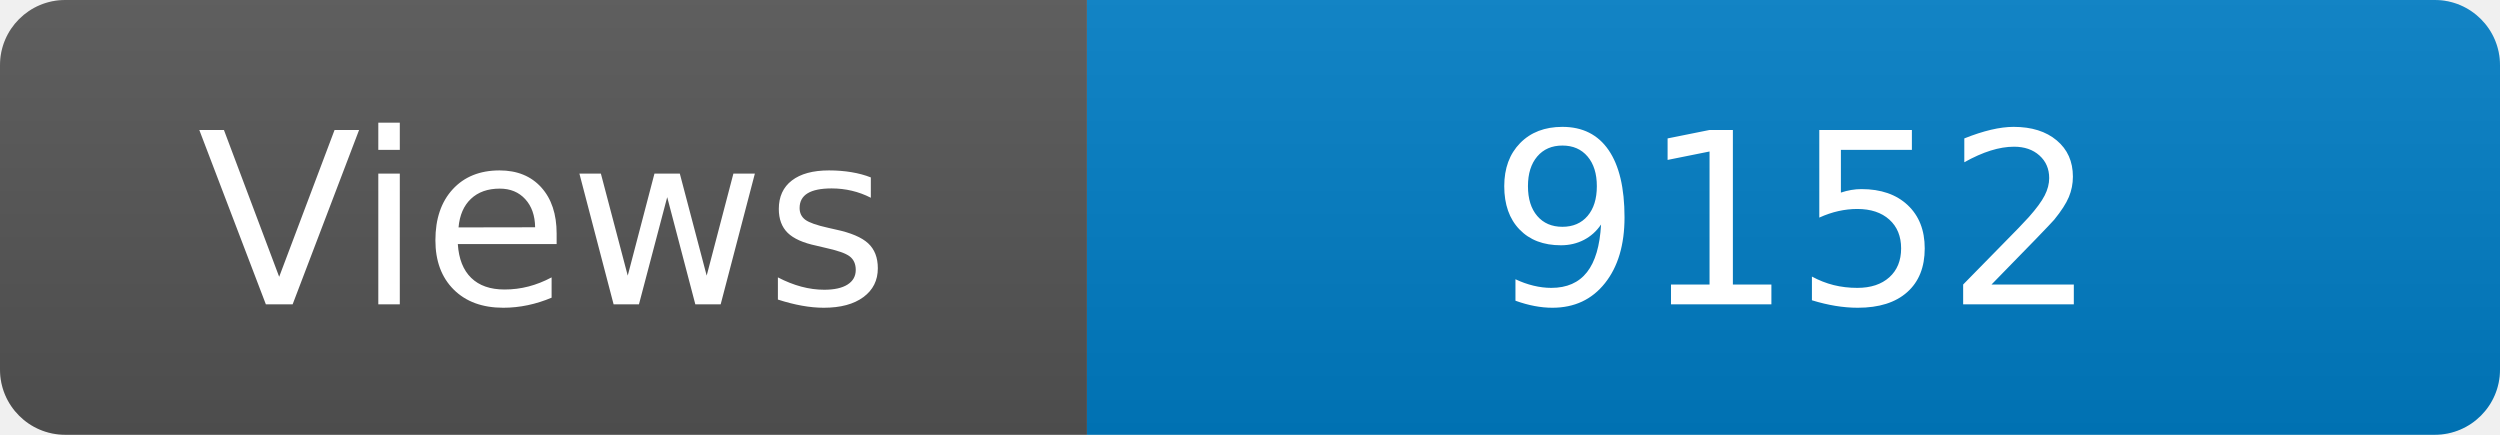
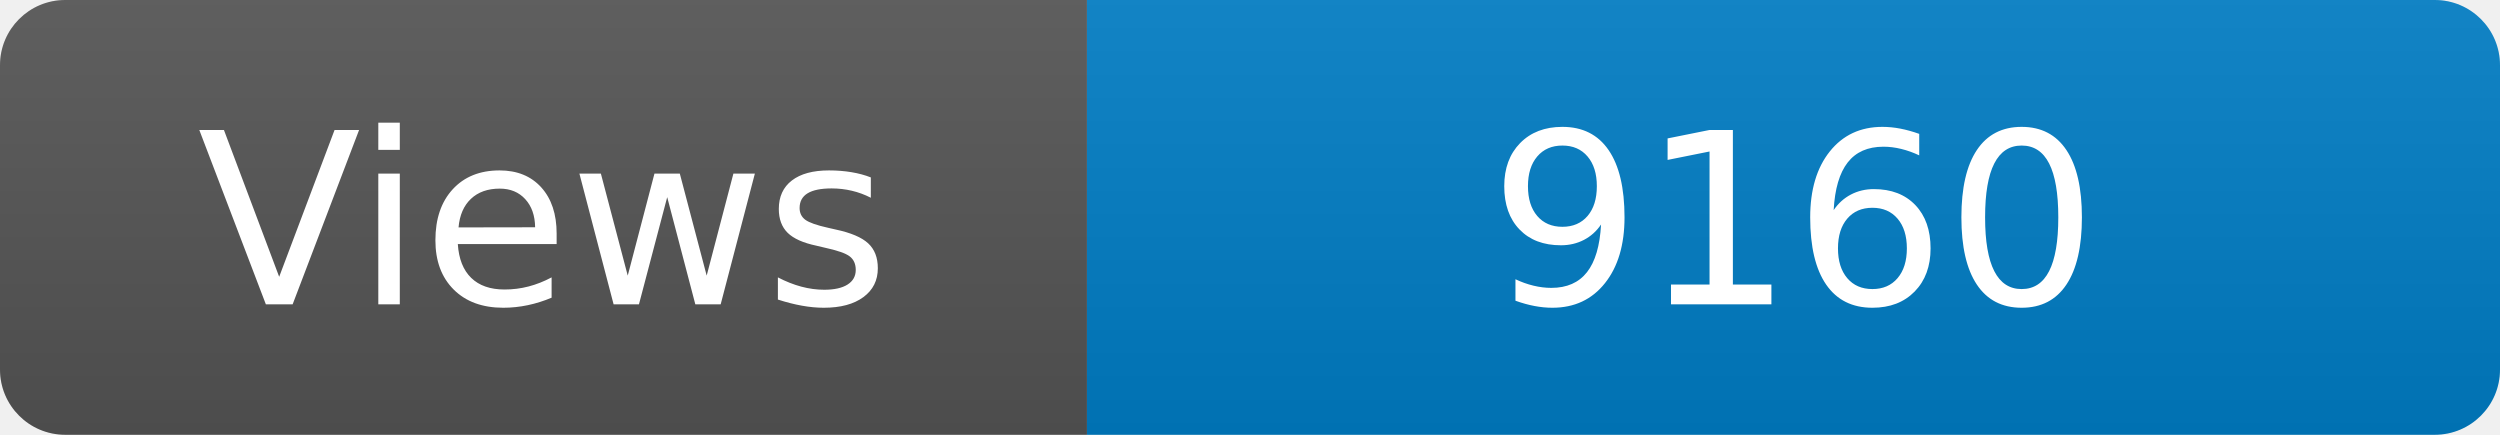
<svg xmlns="http://www.w3.org/2000/svg" width="115" height="20" role="img" aria-label="Maintained?: yes">
  <linearGradient id="s" x2="0" y2="100%">
    <stop offset="0" stop-color="#bbb" stop-opacity=".1" />
    <stop offset="1" stop-opacity=".1" />
  </linearGradient>
  <clipPath id="r">
    <rect width="115" height="20" rx="3" fill="#fff" />
  </clipPath>
  <g clip-path="url(#r)">
    <rect width="50" height="20" fill="#555" />
    <rect x="50" width="160" height="20" fill="#007ec6" />
    <rect width="115" height="20" fill="url(#s)" />
  </g>
  <g fill="#fff" text-anchor="middle" font-family="Verdana,Geneva,DejaVu Sans,sans-serif" font-size="110">
    <text x="250" y="140" transform="scale(.1)" fill="#fff">Views</text>
-     <text x="825" y="140" transform="scale(.1)" fill="#fff">9152</text>
+     <text x="825" y="140" transform="scale(.1)" fill="#fff">9160</text>
  </g>
</svg>
